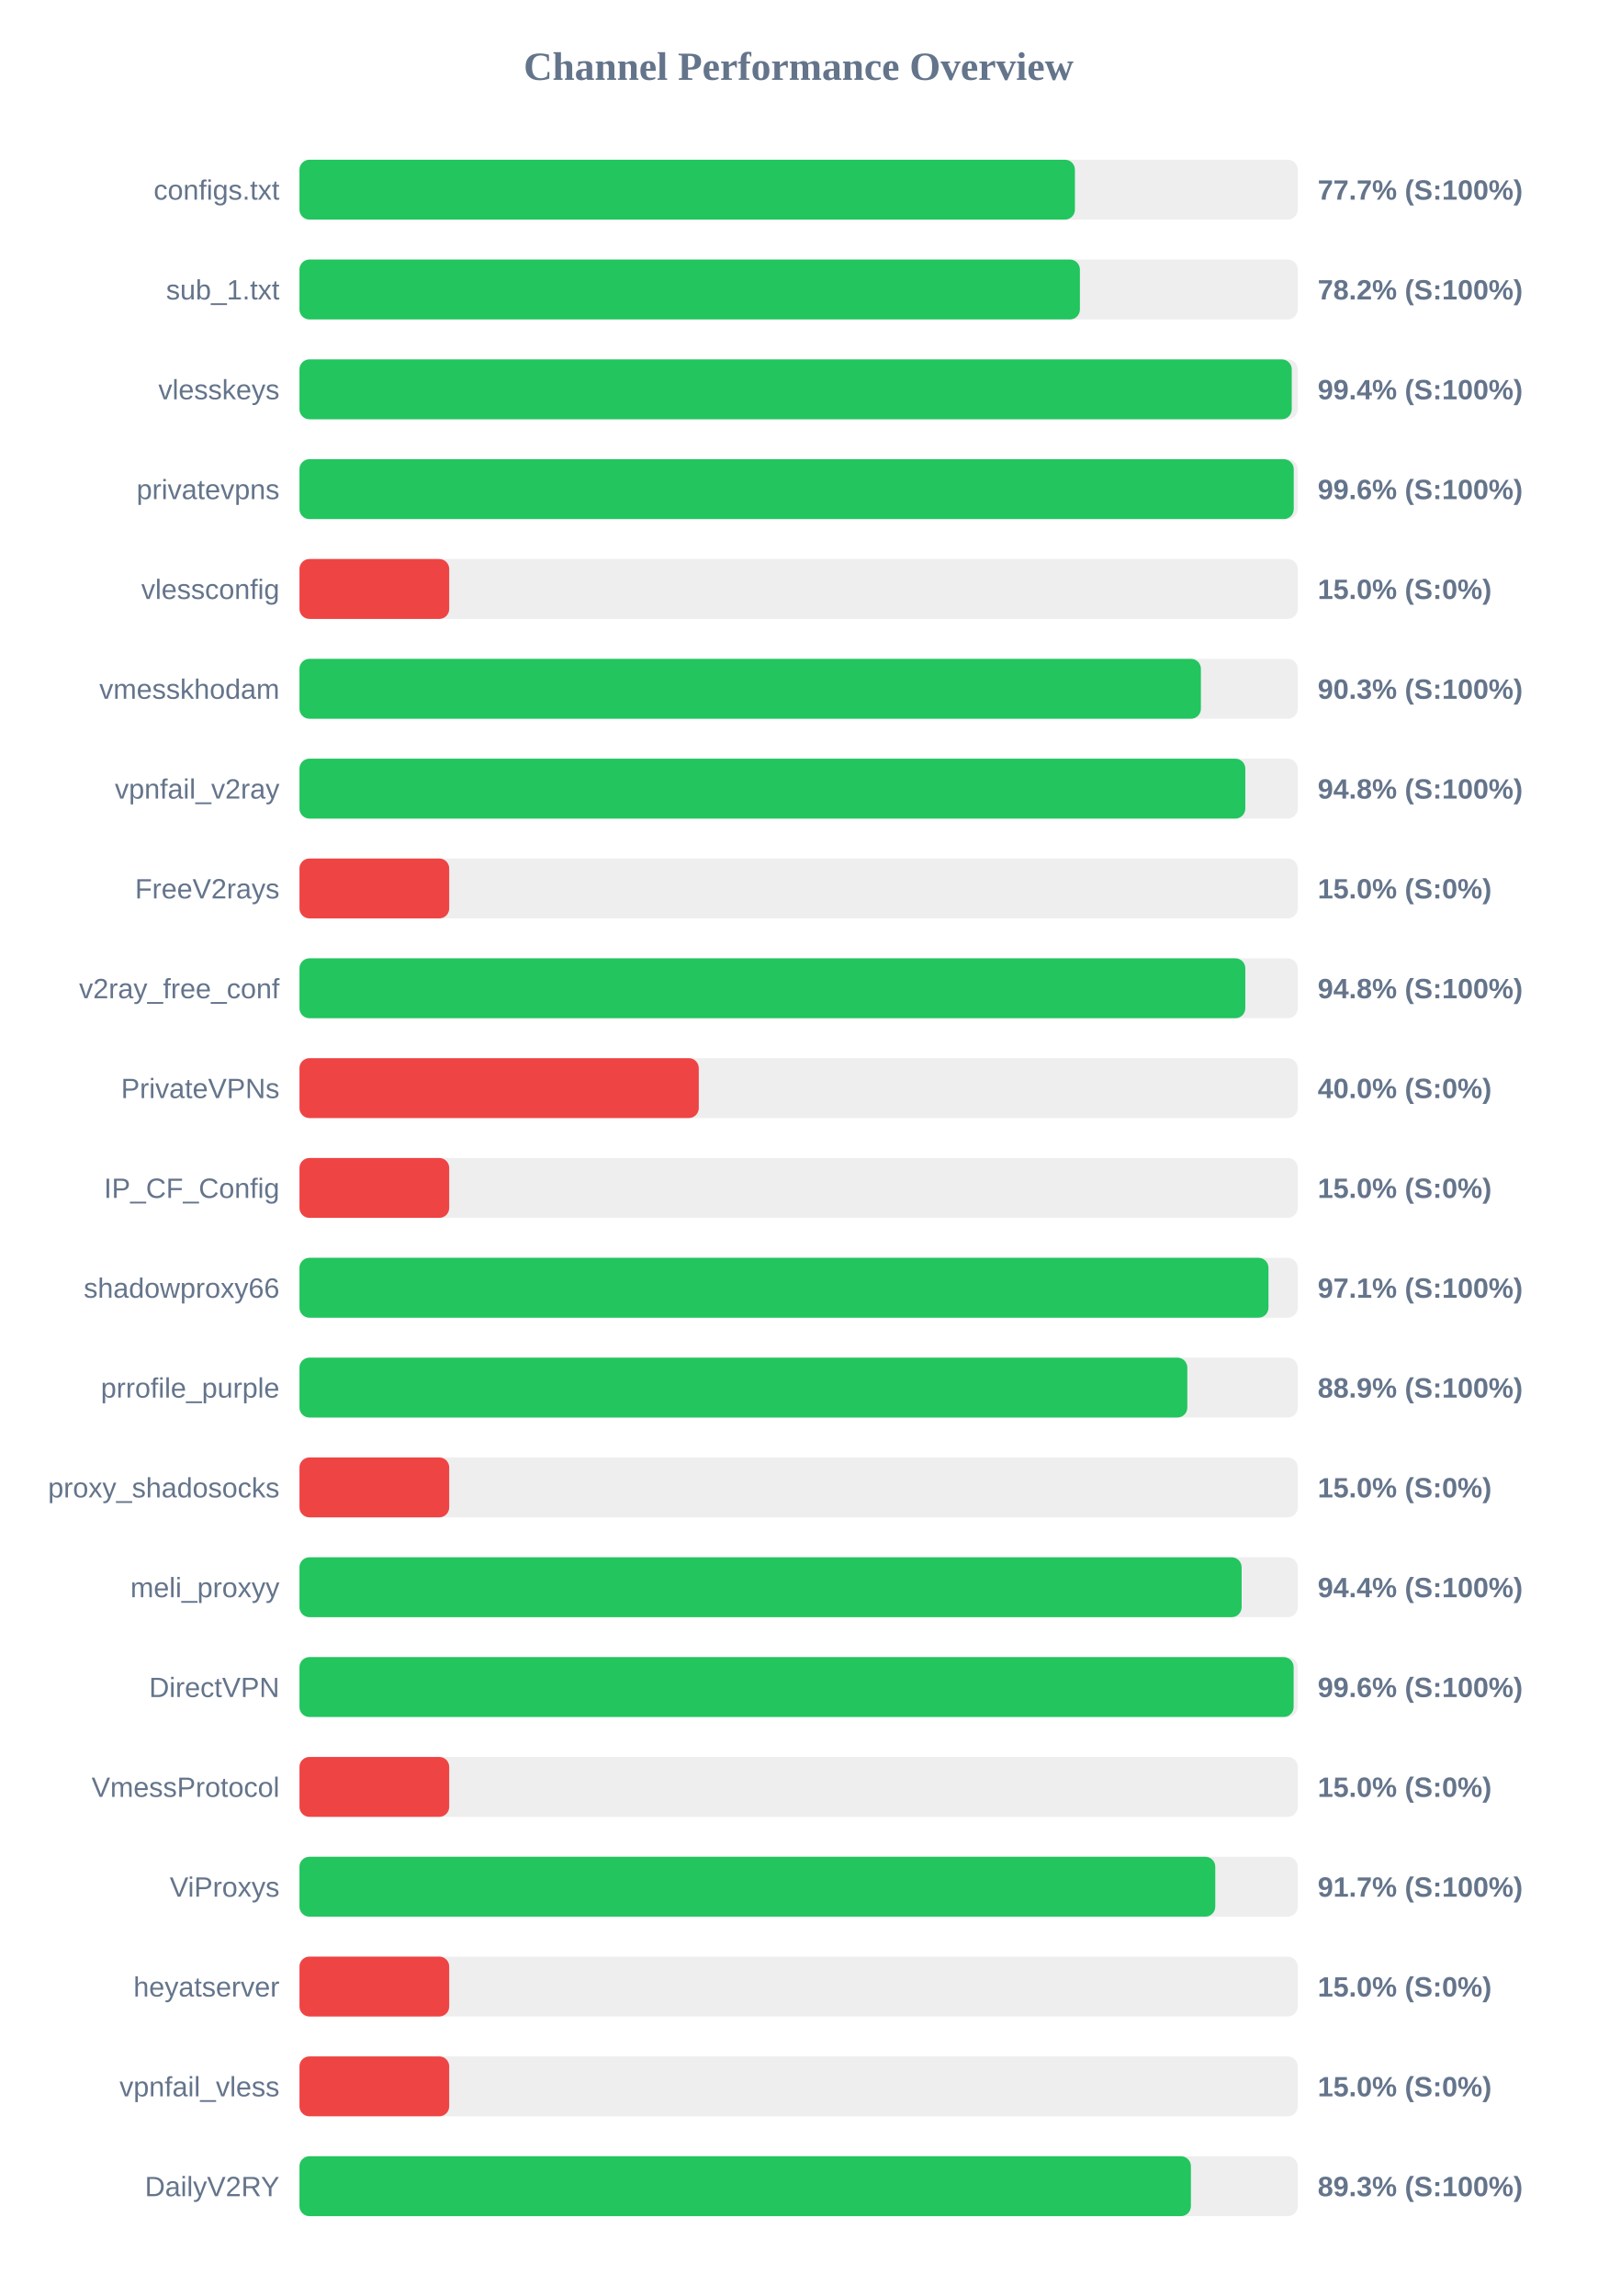
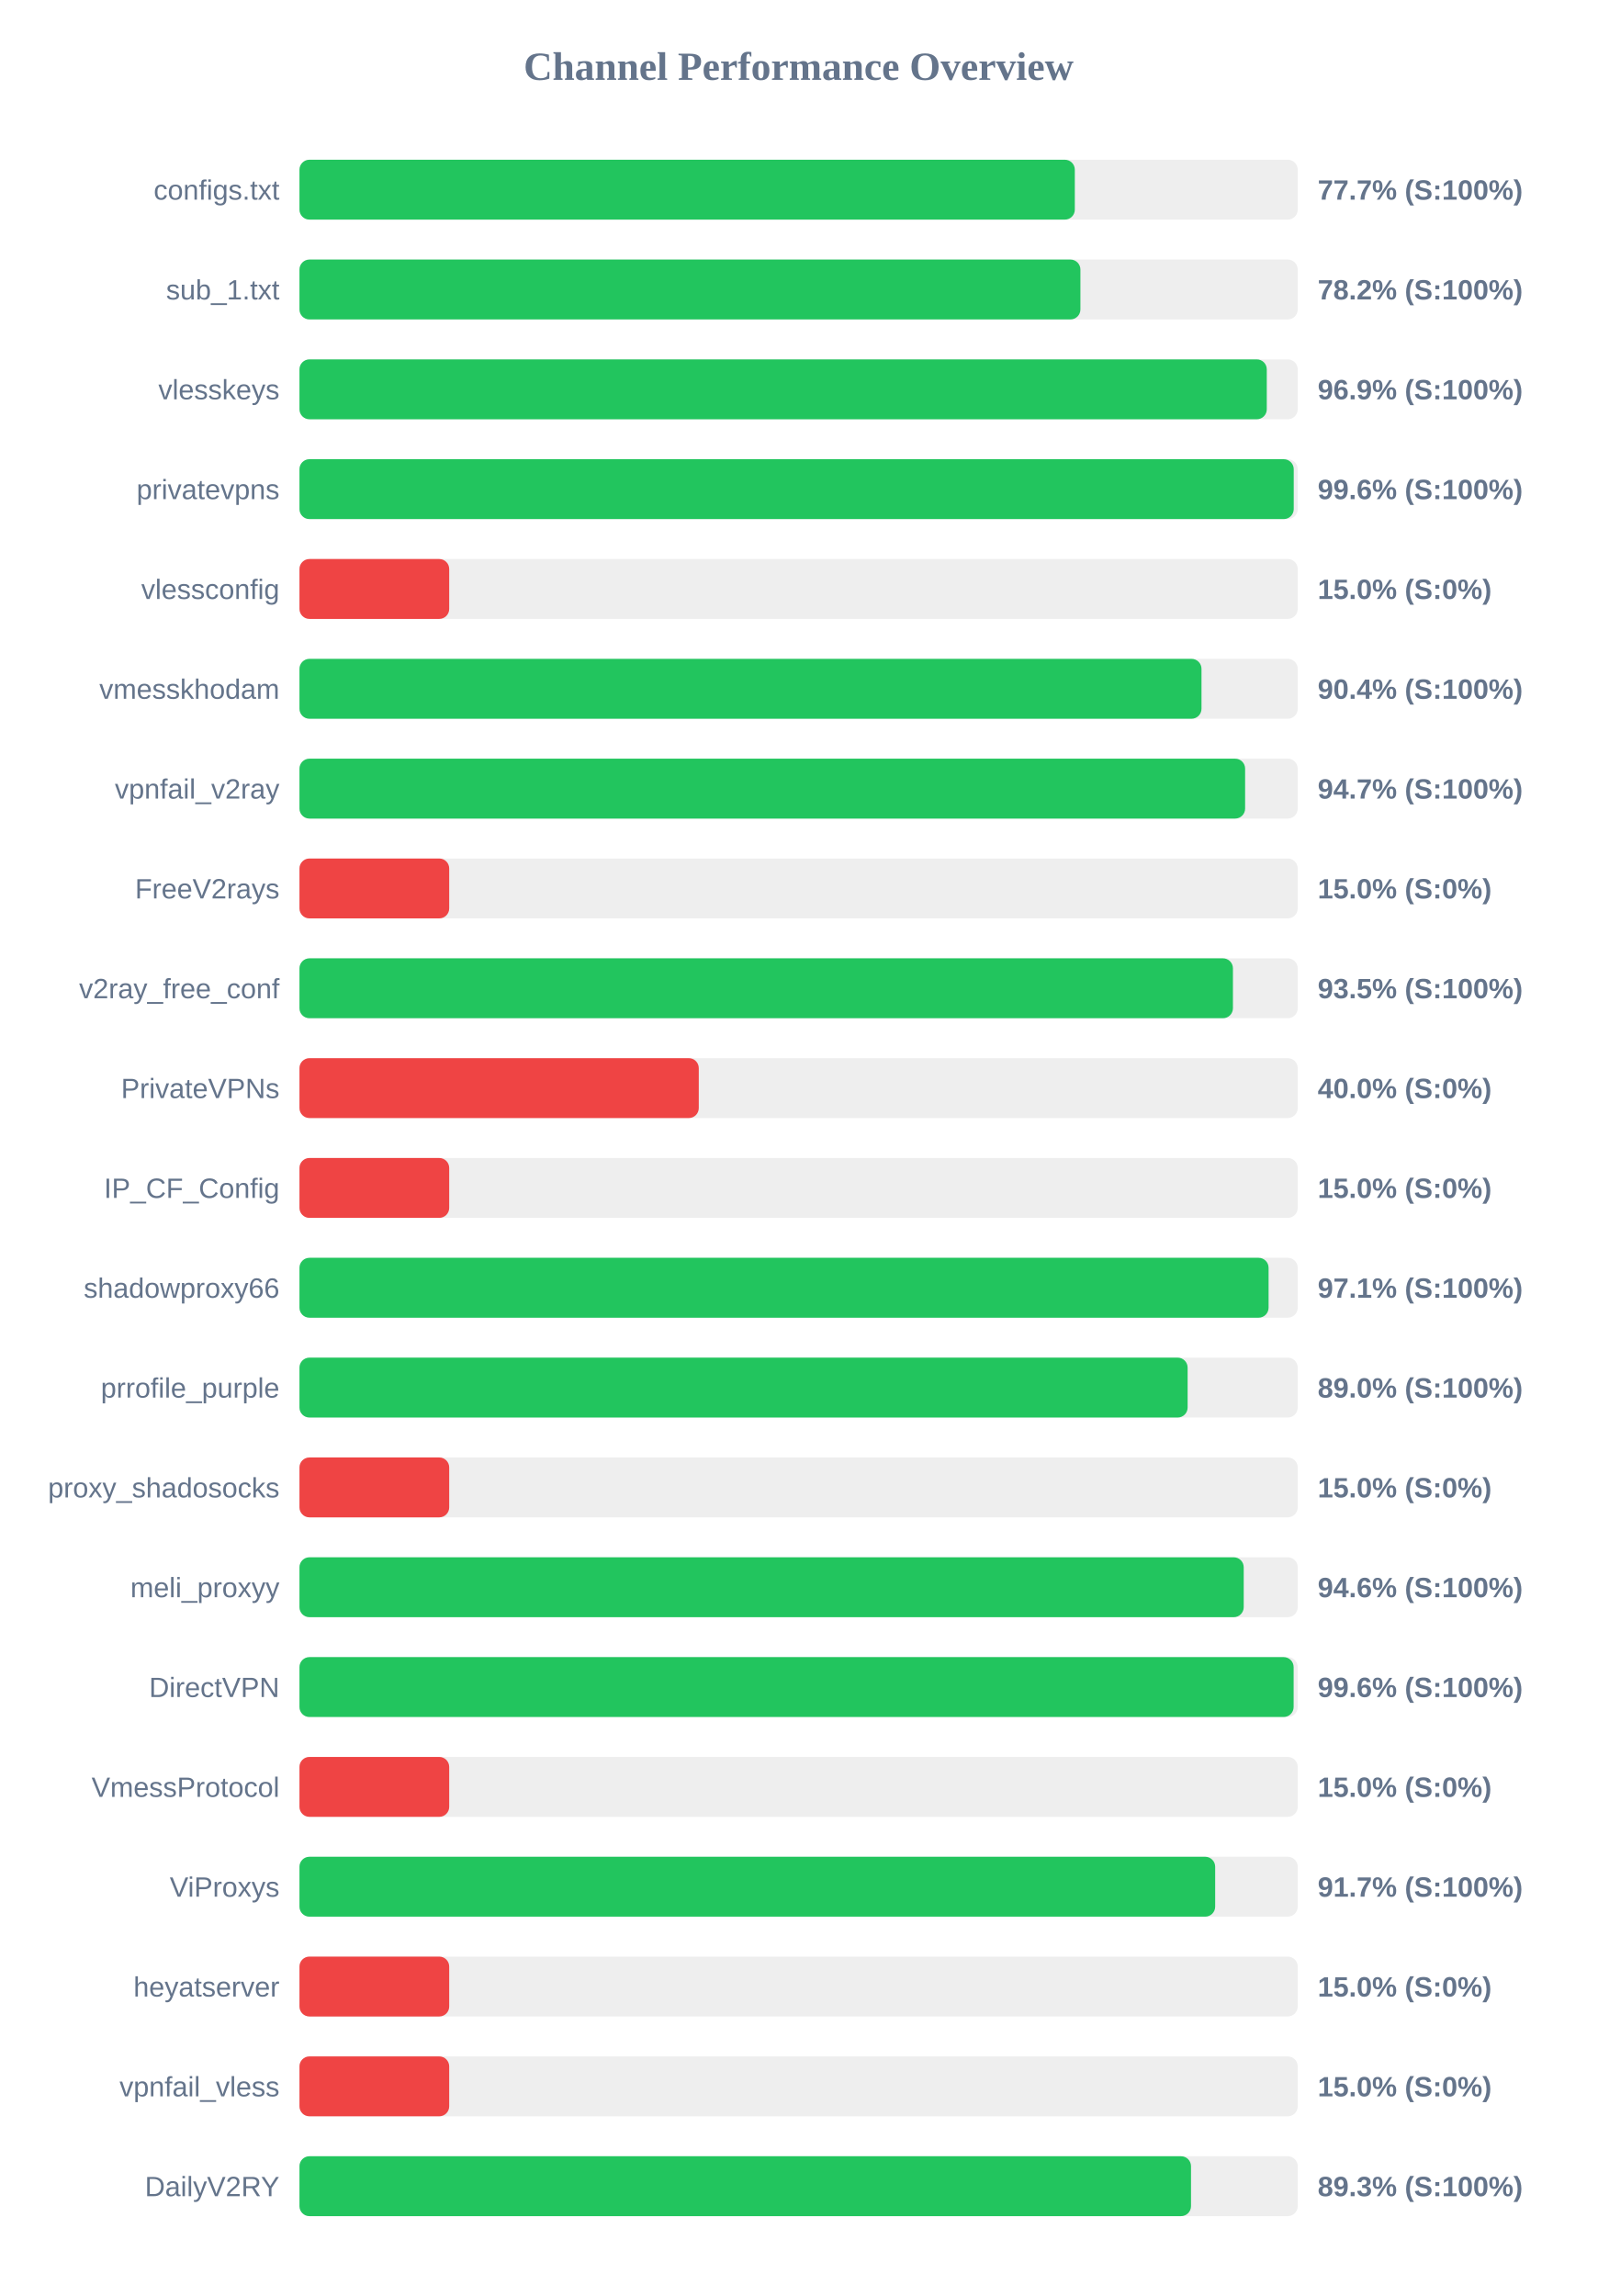
<svg xmlns="http://www.w3.org/2000/svg" width="800" height="1150" version="1.1">
  <style>
        .row { font: 14px Arial; fill: #64748b; }
        .score { font: bold 14px Arial; fill: #64748b; }
    </style>
  <text x="400" y="40" text-anchor="middle" font-size="20px" font-weight="bold" fill="#64748b">Channel Performance Overview</text>
  <rect x="150" y="80" width="500" height="30" fill="#eee" rx="5" />
-   <rect x="150" y="80" width="388.4" height="30" fill="#22c55e" rx="5" />
+   <rect x="150" y="80" width="388.35" height="30" fill="#22c55e" rx="5" />
  <text x="140" y="100" text-anchor="end" class="row">configs.txt</text>
  <text x="660" y="100" text-anchor="start" class="score">77.7% (S:100%)</text>
  <rect x="150" y="130" width="500" height="30" fill="#eee" rx="5" />
-   <rect x="150" y="130" width="390.9" height="30" fill="#22c55e" rx="5" />
+   <rect x="150" y="130" width="391.15" height="30" fill="#22c55e" rx="5" />
  <text x="140" y="150" text-anchor="end" class="row">sub_1.txt</text>
  <text x="660" y="150" text-anchor="start" class="score">78.2% (S:100%)</text>
  <rect x="150" y="180" width="500" height="30" fill="#eee" rx="5" />
-   <rect x="150" y="180" width="497.0" height="30" fill="#22c55e" rx="5" />
+   <rect x="150" y="180" width="484.5" height="30" fill="#22c55e" rx="5" />
  <text x="140" y="200" text-anchor="end" class="row">vlesskeys</text>
-   <text x="660" y="200" text-anchor="start" class="score">99.4% (S:100%)</text>
+   <text x="660" y="200" text-anchor="start" class="score">96.9% (S:100%)</text>
  <rect x="150" y="230" width="500" height="30" fill="#eee" rx="5" />
  <rect x="150" y="230" width="498.0" height="30" fill="#22c55e" rx="5" />
  <text x="140" y="250" text-anchor="end" class="row">privatevpns</text>
  <text x="660" y="250" text-anchor="start" class="score">99.6% (S:100%)</text>
  <rect x="150" y="280" width="500" height="30" fill="#eee" rx="5" />
  <rect x="150" y="280" width="75.0" height="30" fill="#ef4444" rx="5" />
  <text x="140" y="300" text-anchor="end" class="row">vlessconfig</text>
  <text x="660" y="300" text-anchor="start" class="score">15.0% (S:0%)</text>
  <rect x="150" y="330" width="500" height="30" fill="#eee" rx="5" />
-   <rect x="150" y="330" width="451.5" height="30" fill="#22c55e" rx="5" />
+   <rect x="150" y="330" width="451.8" height="30" fill="#22c55e" rx="5" />
  <text x="140" y="350" text-anchor="end" class="row">vmesskhodam</text>
-   <text x="660" y="350" text-anchor="start" class="score">90.3% (S:100%)</text>
+   <text x="660" y="350" text-anchor="start" class="score">90.4% (S:100%)</text>
  <rect x="150" y="380" width="500" height="30" fill="#eee" rx="5" />
-   <rect x="150" y="380" width="473.75" height="30" fill="#22c55e" rx="5" />
+   <rect x="150" y="380" width="473.65" height="30" fill="#22c55e" rx="5" />
  <text x="140" y="400" text-anchor="end" class="row">vpnfail_v2ray</text>
-   <text x="660" y="400" text-anchor="start" class="score">94.8% (S:100%)</text>
+   <text x="660" y="400" text-anchor="start" class="score">94.7% (S:100%)</text>
  <rect x="150" y="430" width="500" height="30" fill="#eee" rx="5" />
  <rect x="150" y="430" width="75.0" height="30" fill="#ef4444" rx="5" />
  <text x="140" y="450" text-anchor="end" class="row">FreeV2rays</text>
  <text x="660" y="450" text-anchor="start" class="score">15.0% (S:0%)</text>
  <rect x="150" y="480" width="500" height="30" fill="#eee" rx="5" />
-   <rect x="150" y="480" width="473.75" height="30" fill="#22c55e" rx="5" />
+   <rect x="150" y="480" width="467.55" height="30" fill="#22c55e" rx="5" />
  <text x="140" y="500" text-anchor="end" class="row">v2ray_free_conf</text>
-   <text x="660" y="500" text-anchor="start" class="score">94.8% (S:100%)</text>
+   <text x="660" y="500" text-anchor="start" class="score">93.5% (S:100%)</text>
  <rect x="150" y="530" width="500" height="30" fill="#eee" rx="5" />
  <rect x="150" y="530" width="200.0" height="30" fill="#ef4444" rx="5" />
  <text x="140" y="550" text-anchor="end" class="row">PrivateVPNs</text>
  <text x="660" y="550" text-anchor="start" class="score">40.0% (S:0%)</text>
  <rect x="150" y="580" width="500" height="30" fill="#eee" rx="5" />
  <rect x="150" y="580" width="75.0" height="30" fill="#ef4444" rx="5" />
  <text x="140" y="600" text-anchor="end" class="row">IP_CF_Config</text>
  <text x="660" y="600" text-anchor="start" class="score">15.0% (S:0%)</text>
  <rect x="150" y="630" width="500" height="30" fill="#eee" rx="5" />
-   <rect x="150" y="630" width="485.35" height="30" fill="#22c55e" rx="5" />
+   <rect x="150" y="630" width="485.4" height="30" fill="#22c55e" rx="5" />
  <text x="140" y="650" text-anchor="end" class="row">shadowproxy66</text>
  <text x="660" y="650" text-anchor="start" class="score">97.1% (S:100%)</text>
  <rect x="150" y="680" width="500" height="30" fill="#eee" rx="5" />
-   <rect x="150" y="680" width="444.7" height="30" fill="#22c55e" rx="5" />
+   <rect x="150" y="680" width="444.85" height="30" fill="#22c55e" rx="5" />
  <text x="140" y="700" text-anchor="end" class="row">prrofile_purple</text>
-   <text x="660" y="700" text-anchor="start" class="score">88.9% (S:100%)</text>
+   <text x="660" y="700" text-anchor="start" class="score">89.0% (S:100%)</text>
  <rect x="150" y="730" width="500" height="30" fill="#eee" rx="5" />
  <rect x="150" y="730" width="75.0" height="30" fill="#ef4444" rx="5" />
  <text x="140" y="750" text-anchor="end" class="row">proxy_shadosocks</text>
  <text x="660" y="750" text-anchor="start" class="score">15.0% (S:0%)</text>
  <rect x="150" y="780" width="500" height="30" fill="#eee" rx="5" />
-   <rect x="150" y="780" width="471.9" height="30" fill="#22c55e" rx="5" />
+   <rect x="150" y="780" width="472.95" height="30" fill="#22c55e" rx="5" />
  <text x="140" y="800" text-anchor="end" class="row">meli_proxyy</text>
-   <text x="660" y="800" text-anchor="start" class="score">94.4% (S:100%)</text>
+   <text x="660" y="800" text-anchor="start" class="score">94.6% (S:100%)</text>
  <rect x="150" y="830" width="500" height="30" fill="#eee" rx="5" />
  <rect x="150" y="830" width="497.95" height="30" fill="#22c55e" rx="5" />
  <text x="140" y="850" text-anchor="end" class="row">DirectVPN</text>
  <text x="660" y="850" text-anchor="start" class="score">99.6% (S:100%)</text>
  <rect x="150" y="880" width="500" height="30" fill="#eee" rx="5" />
  <rect x="150" y="880" width="75.0" height="30" fill="#ef4444" rx="5" />
  <text x="140" y="900" text-anchor="end" class="row">VmessProtocol</text>
  <text x="660" y="900" text-anchor="start" class="score">15.0% (S:0%)</text>
  <rect x="150" y="930" width="500" height="30" fill="#eee" rx="5" />
-   <rect x="150" y="930" width="458.7" height="30" fill="#22c55e" rx="5" />
+   <rect x="150" y="930" width="458.65" height="30" fill="#22c55e" rx="5" />
  <text x="140" y="950" text-anchor="end" class="row">ViProxys</text>
  <text x="660" y="950" text-anchor="start" class="score">91.7% (S:100%)</text>
  <rect x="150" y="980" width="500" height="30" fill="#eee" rx="5" />
  <rect x="150" y="980" width="75.0" height="30" fill="#ef4444" rx="5" />
  <text x="140" y="1000" text-anchor="end" class="row">heyatserver</text>
  <text x="660" y="1000" text-anchor="start" class="score">15.0% (S:0%)</text>
  <rect x="150" y="1030" width="500" height="30" fill="#eee" rx="5" />
  <rect x="150" y="1030" width="75.0" height="30" fill="#ef4444" rx="5" />
  <text x="140" y="1050" text-anchor="end" class="row">vpnfail_vless</text>
  <text x="660" y="1050" text-anchor="start" class="score">15.0% (S:0%)</text>
  <rect x="150" y="1080" width="500" height="30" fill="#eee" rx="5" />
-   <rect x="150" y="1080" width="446.5" height="30" fill="#22c55e" rx="5" />
+   <rect x="150" y="1080" width="446.55" height="30" fill="#22c55e" rx="5" />
  <text x="140" y="1100" text-anchor="end" class="row">DailyV2RY</text>
  <text x="660" y="1100" text-anchor="start" class="score">89.3% (S:100%)</text>
</svg>
